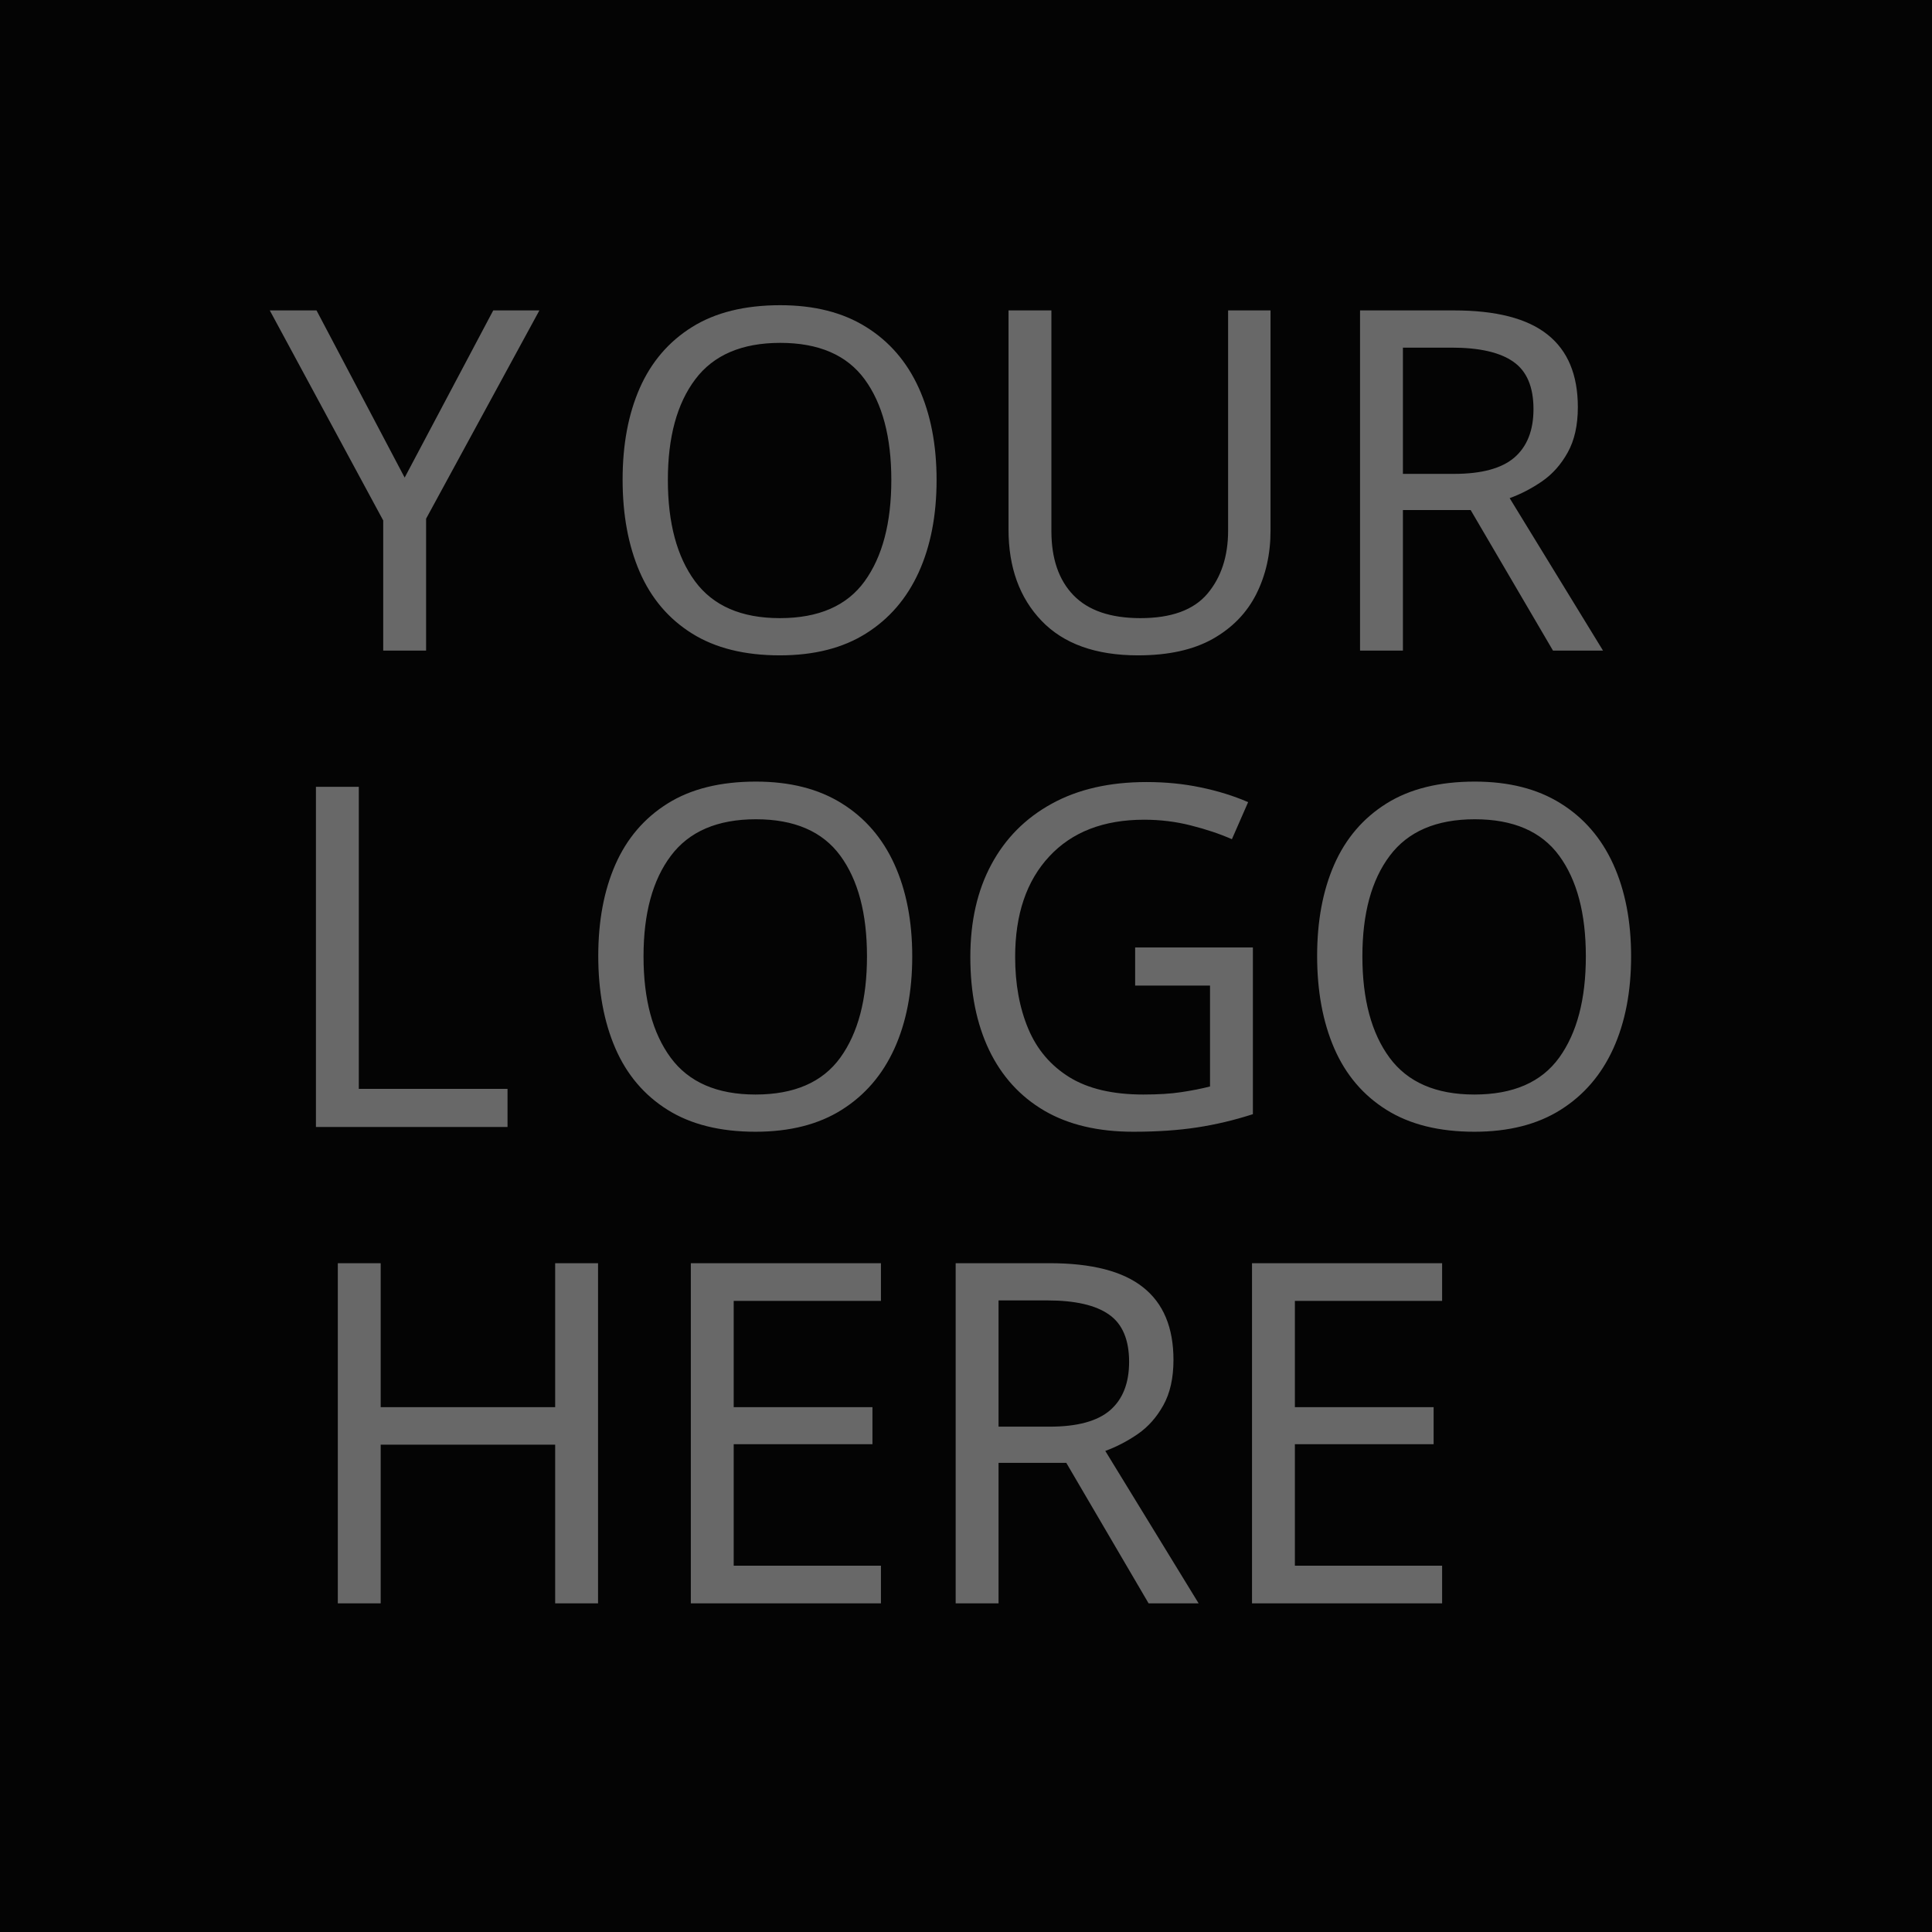
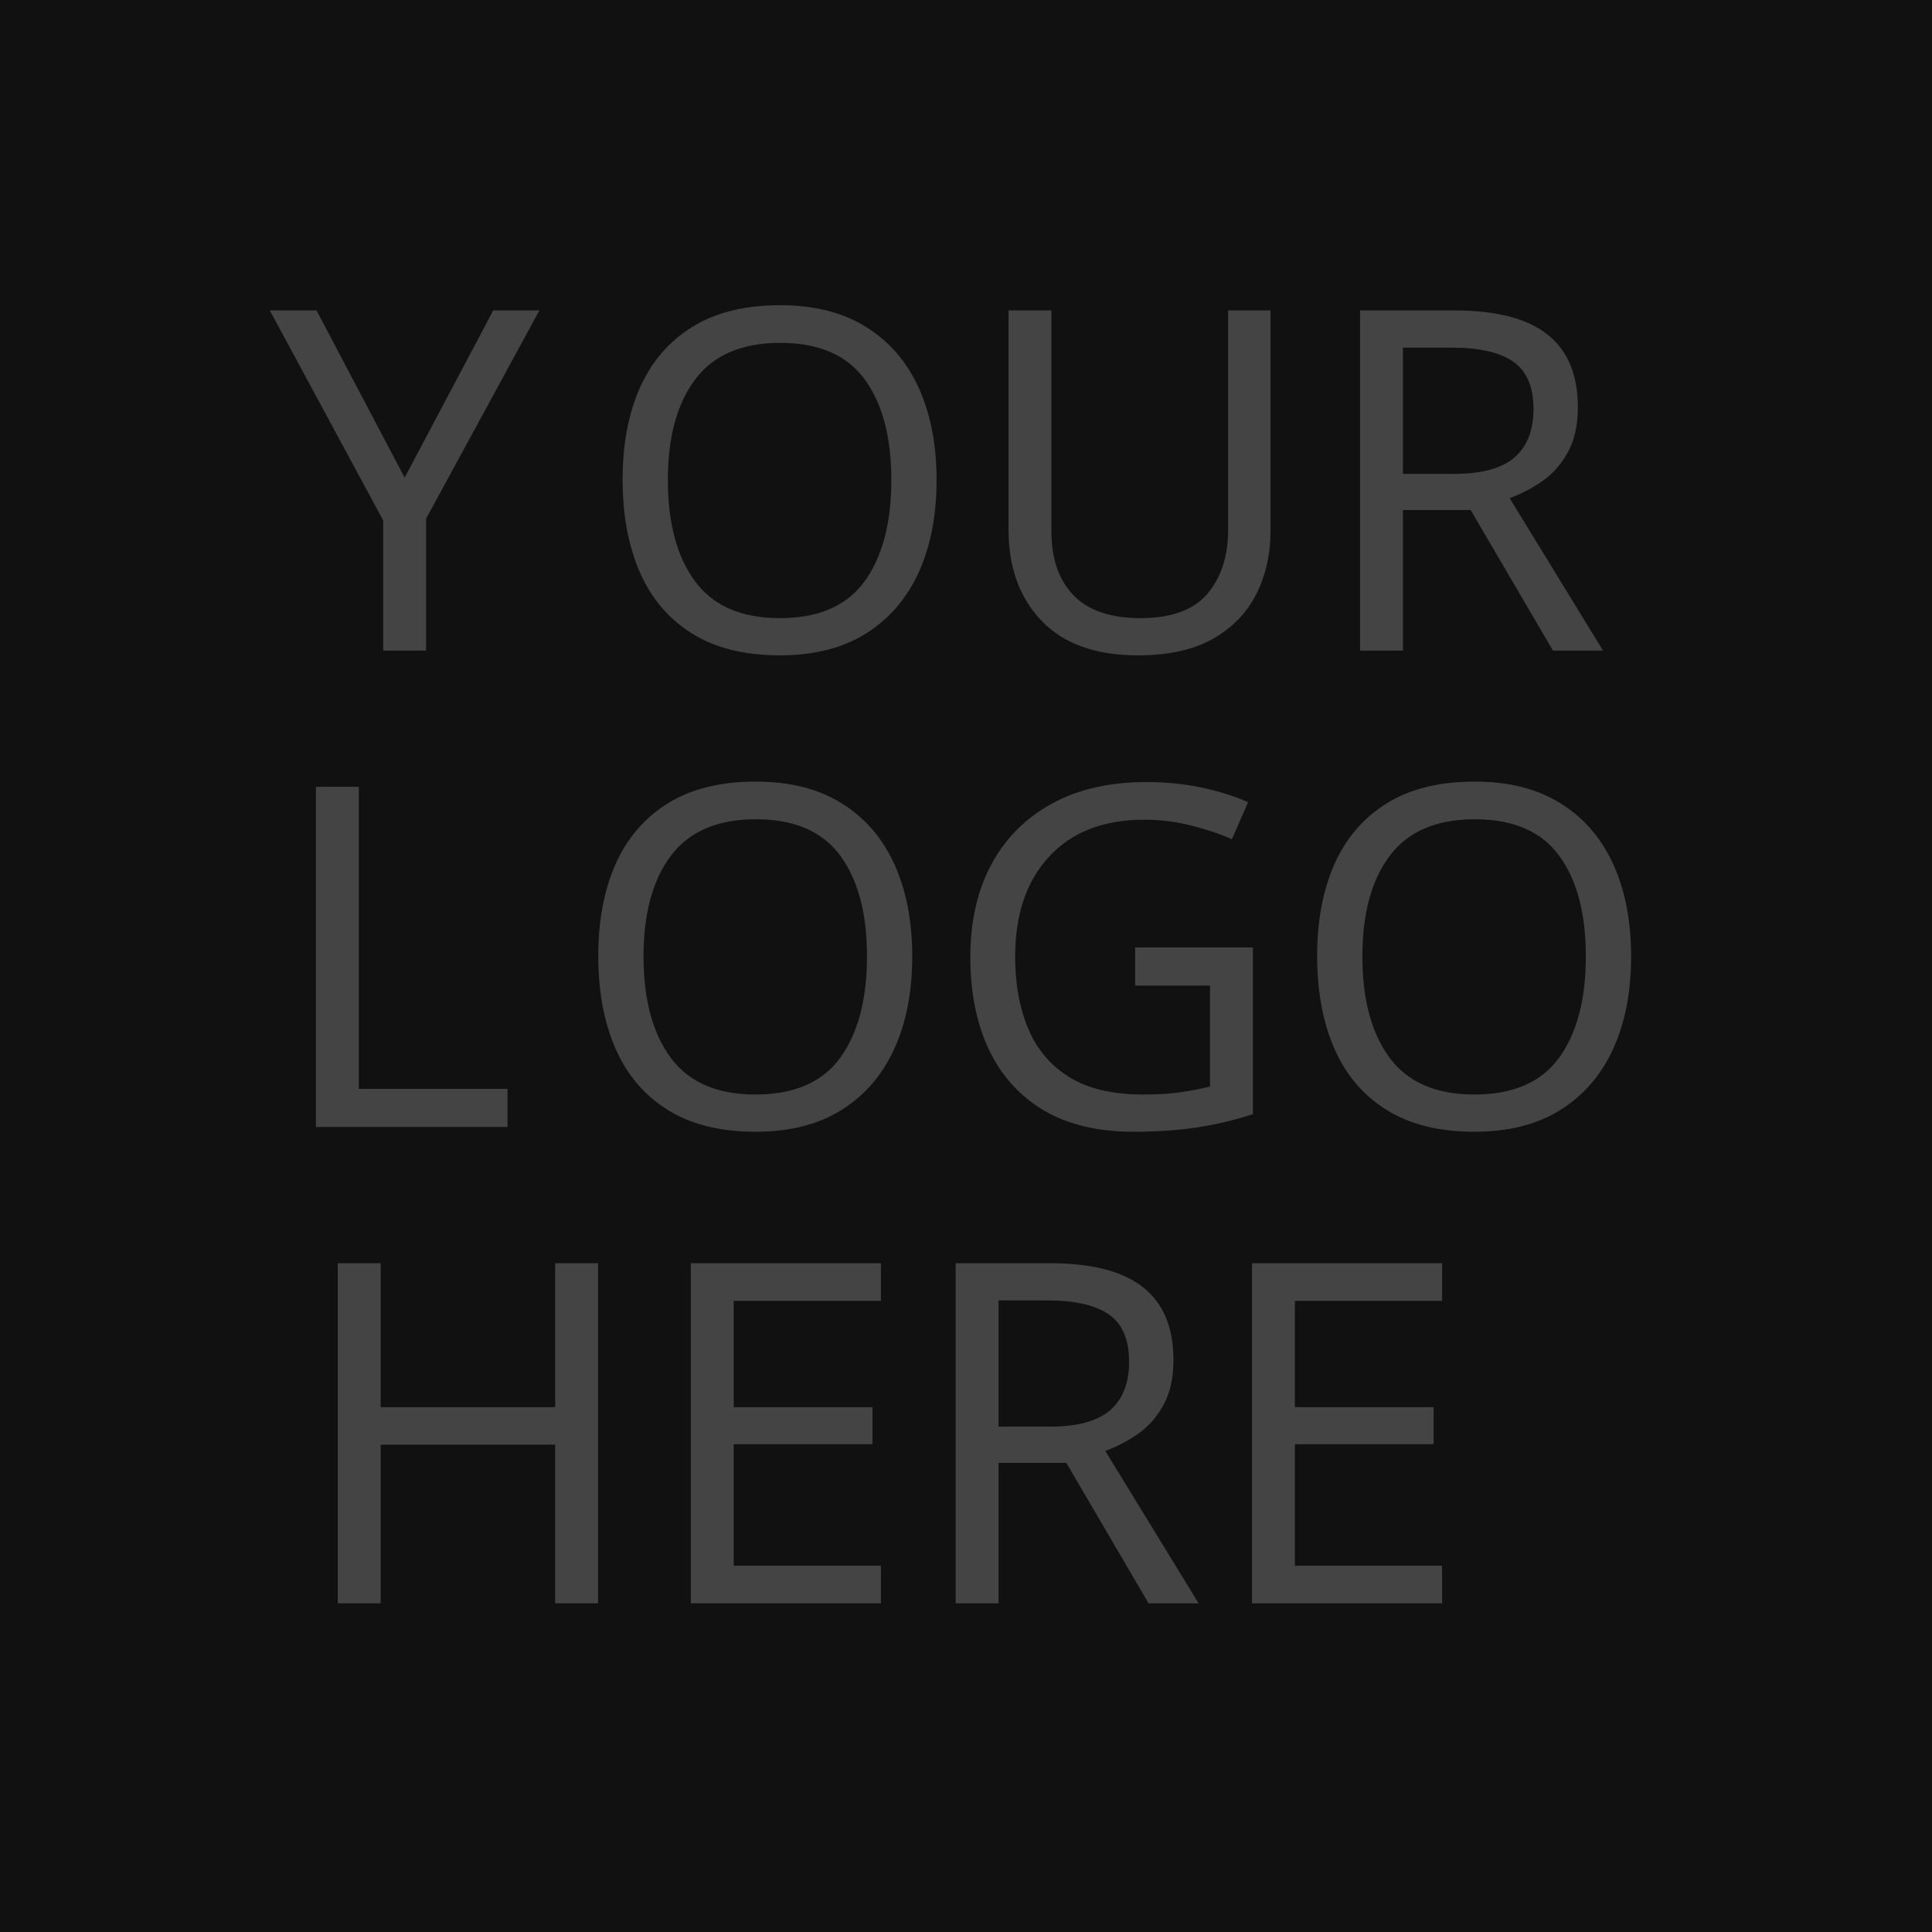
<svg xmlns="http://www.w3.org/2000/svg" width="100%" height="100%" viewBox="0 0 24 24" version="1.1" xml:space="preserve" style="fill-rule:evenodd;clip-rule:evenodd;stroke-linejoin:round;stroke-miterlimit:2;">
-   <rect x="0" y="0" width="24" height="24" style="fill:rgb(4,4,4);" />
+   <rect x="0" y="0" width="24" height="24" style="fill:#111;" />
  <g transform="matrix(0.118358,0,0,0.118358,4.36983,7.09939)">
-     <text x="-8.604px" y="8.3px" style="font-family:'Broadway', fantasy;font-size:50px;fill:rgb(104,104,104);">Y<tspan x="25.38px 63.295px " y="8.3px 8.3px ">OU</tspan>R</text>
-     <text x="-8.604px" y="58.3px" style="font-family:'Broadway', fantasy;font-size:50px;fill:rgb(104,104,104);">L<tspan x="22.825px 62.017px 101.21px " y="58.3px 58.3px 58.3px ">OGO</tspan>
+     <text x="-8.604px" y="8.3px" style="font-family:'Broadway', fantasy;font-size:50px;fill:#444;">Y<tspan x="25.38px 63.295px " y="8.3px 8.3px ">OU</tspan>R</text>
+     <text x="-8.604px" y="58.3px" style="font-family:'Broadway', fantasy;font-size:50px;fill:#444;">L<tspan x="22.825px 62.017px 101.21px " y="58.3px 58.3px 58.3px ">OGO</tspan>
    </text>
-     <text x="-6.309px" y="108.3px" style="font-family:'Broadway', fantasy;font-size:50px;fill:rgb(104,104,104);">HERE</text>
+     <text x="-6.309px" y="108.3px" style="font-family:'Broadway', fantasy;font-size:50px;fill:#444;">HERE</text>
  </g>
</svg>
